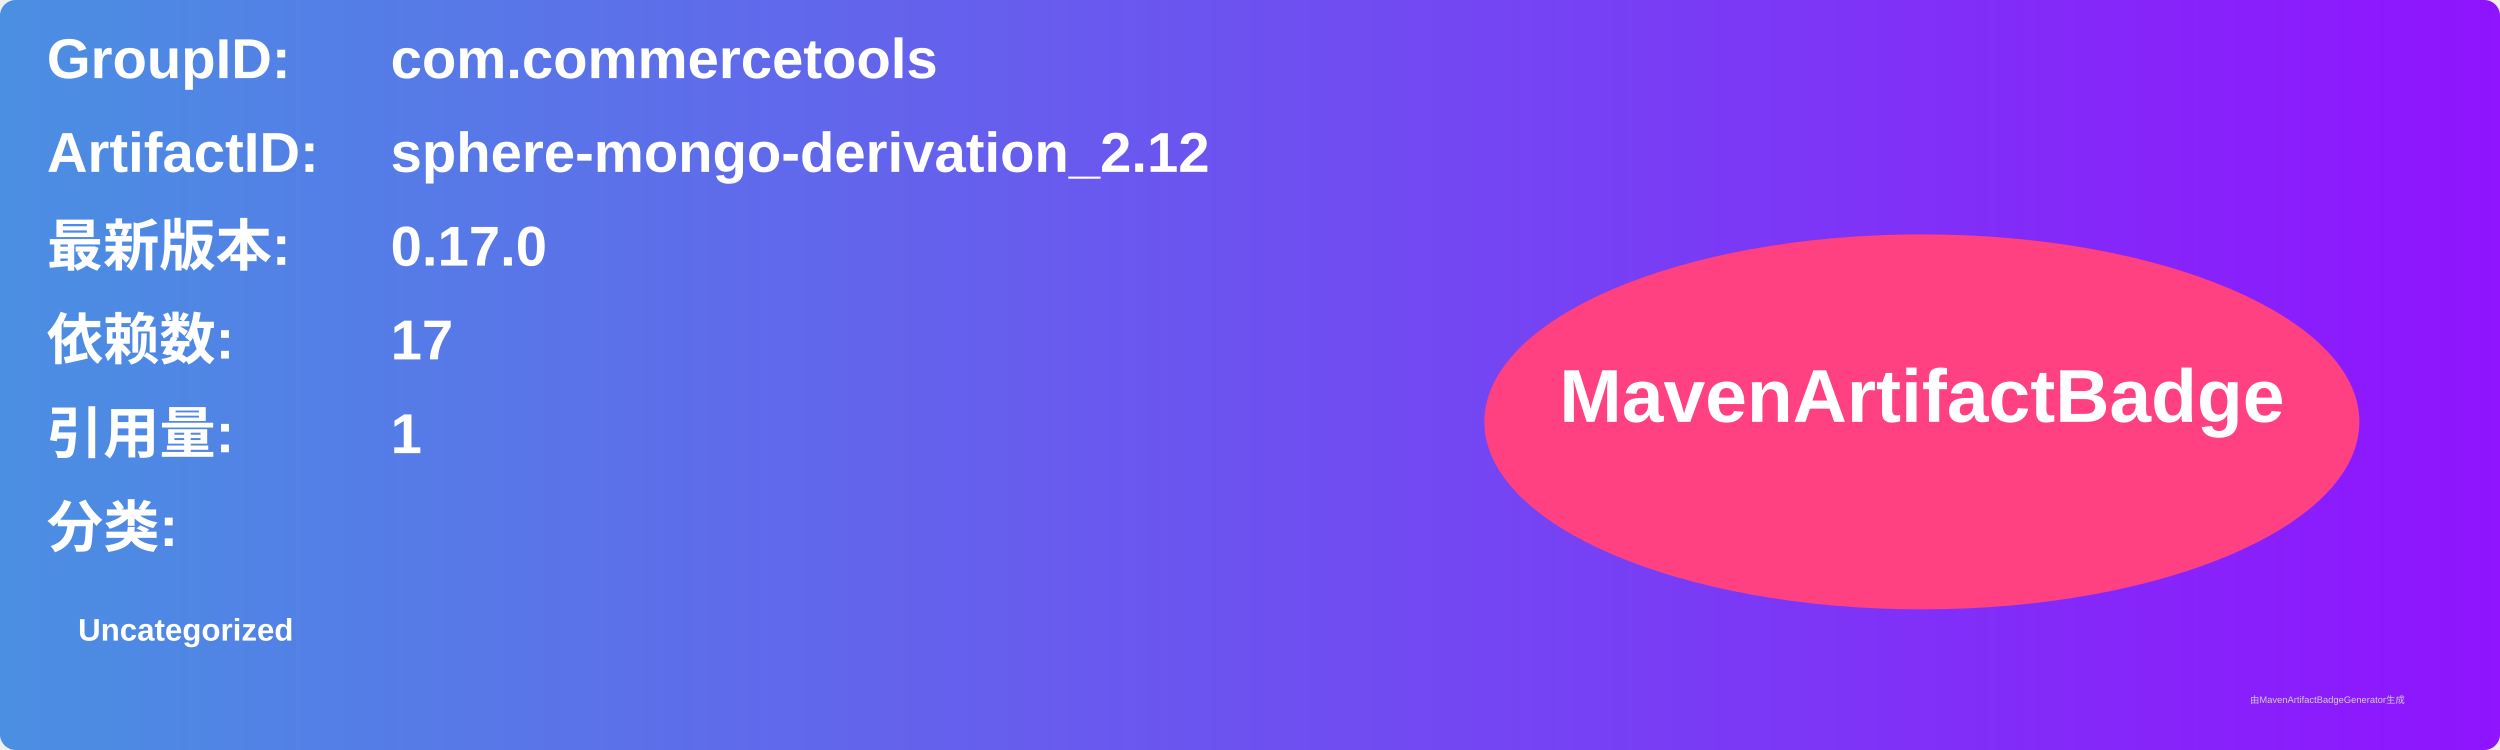
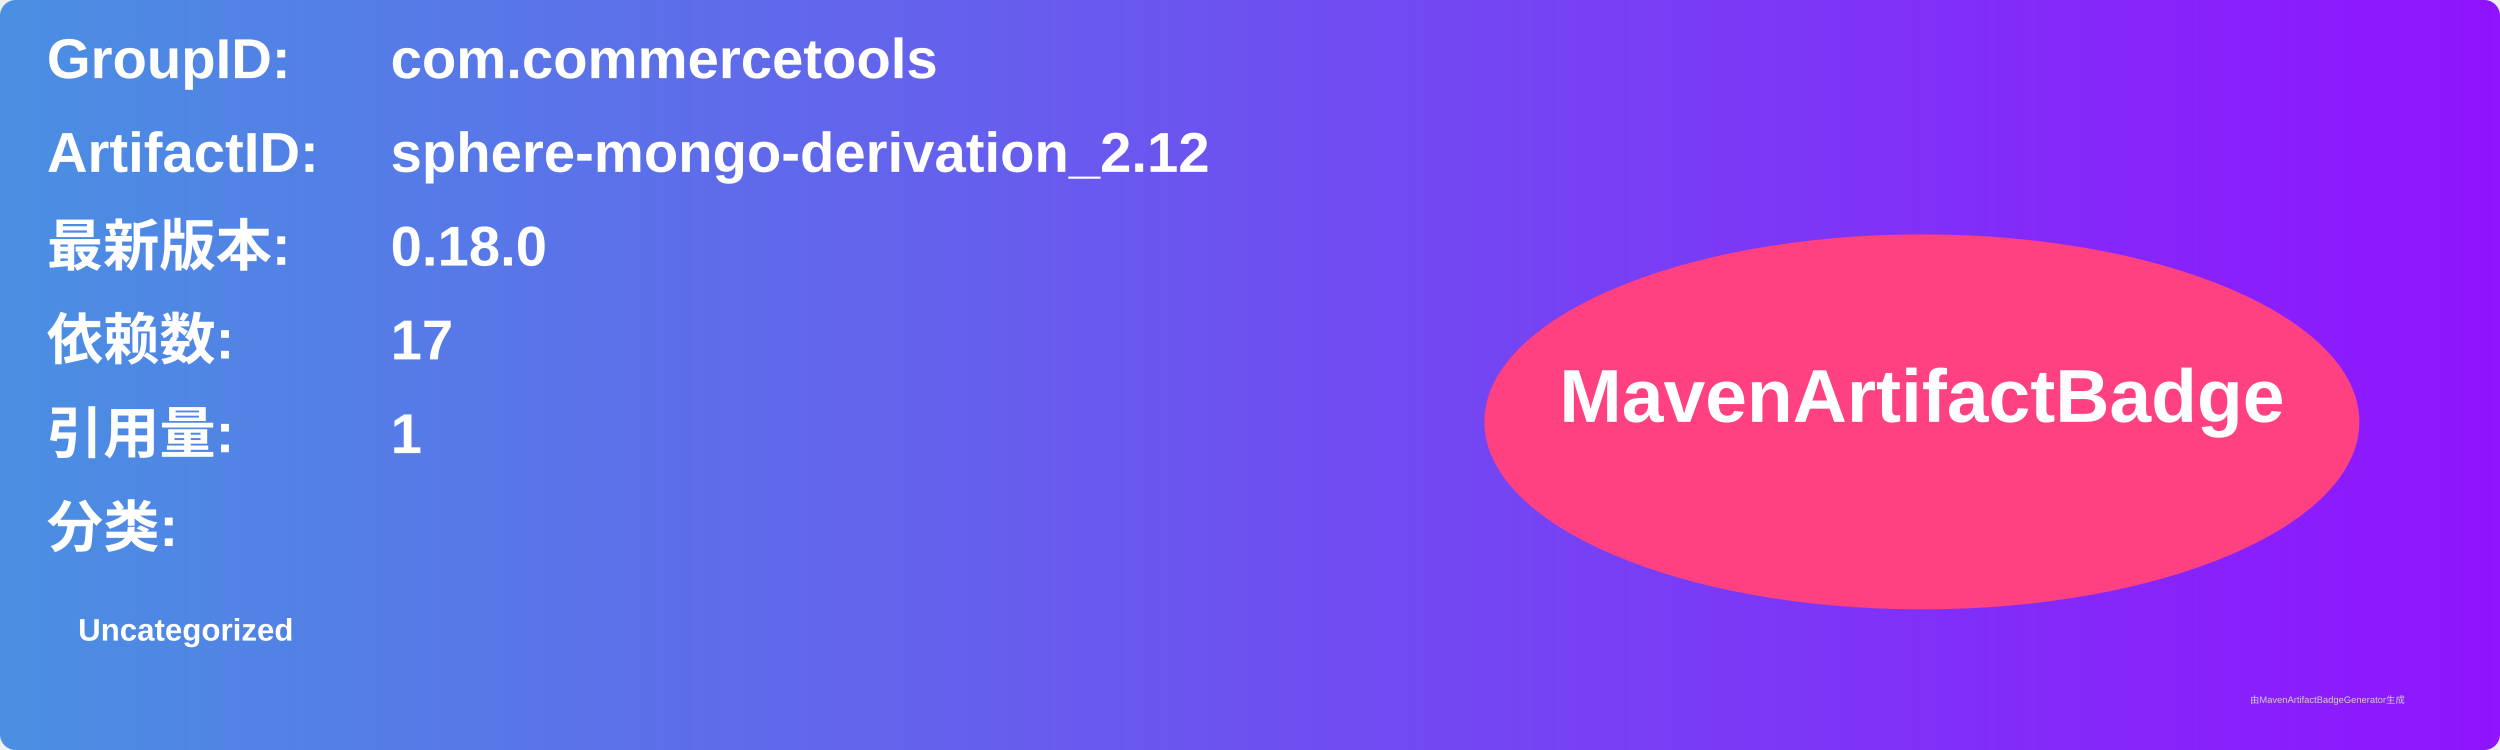
<svg xmlns="http://www.w3.org/2000/svg" width="800" height="240" viewBox="0 0 800 240">
  <linearGradient id="grad" x1="0%" y1="0%" x2="100%" y2="0%">
    <stop offset="0%" stop-color="#4a90e2" />
    <stop offset="100%" stop-color="#9013fe" />
  </linearGradient>
  <rect width="100%" height="100%" rx="5" ry="5" fill="url(#grad)" />
  <g transform="translate(15, 15)">
    <text x="0" y="10" font-family="Arial" font-size="18" fill="white" font-weight="bold" width="260">GroupID:</text>
    <text x="110" y="10" font-family="Arial" font-size="18" fill="white" font-weight="bold" width="460">com.commercetools</text>
    <text x="0" y="40" font-family="Arial" font-size="18" fill="white" font-weight="bold" width="260">ArtifactID:</text>
    <text x="110" y="40" font-family="Arial" font-size="18" fill="white" font-weight="bold" width="460">sphere-mongo-derivation_2.12</text>
    <text x="0" y="70" font-family="Arial" font-size="18" fill="white" font-weight="bold">最新版本:</text>
    <text x="110" y="70" font-family="Arial" font-size="18" fill="white" font-weight="bold">
-       <tspan font-weight="bold">0.17.0</tspan>
+       <tspan font-weight="bold">0.18.0</tspan>
    </text>
    <text x="0" y="100" font-family="Arial" font-size="18" fill="white" font-weight="bold">依赖数: </text>
    <text x="110" y="100" font-family="Arial" font-size="18" fill="white">
      <tspan font-weight="bold">17</tspan>
    </text>
    <text x="0" y="130" font-family="Arial" font-size="18" fill="white" font-weight="bold">引用量: </text>
    <text x="110" y="130" font-family="Arial" font-size="18" fill="white">
      <tspan font-weight="bold">1</tspan>
    </text>
    <text x="0" y="160" font-family="Arial" font-size="18" fill="white" font-weight="bold">分类:</text>
    <text x="10" y="190" font-family="Arial" font-size="10" fill="white">
      <tspan font-weight="bold">Uncategorized</tspan>
    </text>
    <ellipse cx="600" cy="120" rx="140" ry="60" fill="#ff4081" />
    <text x="600" y="120" text-anchor="middle" font-family="Arial" font-size="24" fill="white" font-weight="bold">MavenArtifactBadge</text>
  </g>
  <text x="720" y="225" font-family="Arial" font-size="3" fill="#d0d0d0">由MavenArtifactBadgeGenerator生成</text>
</svg>
